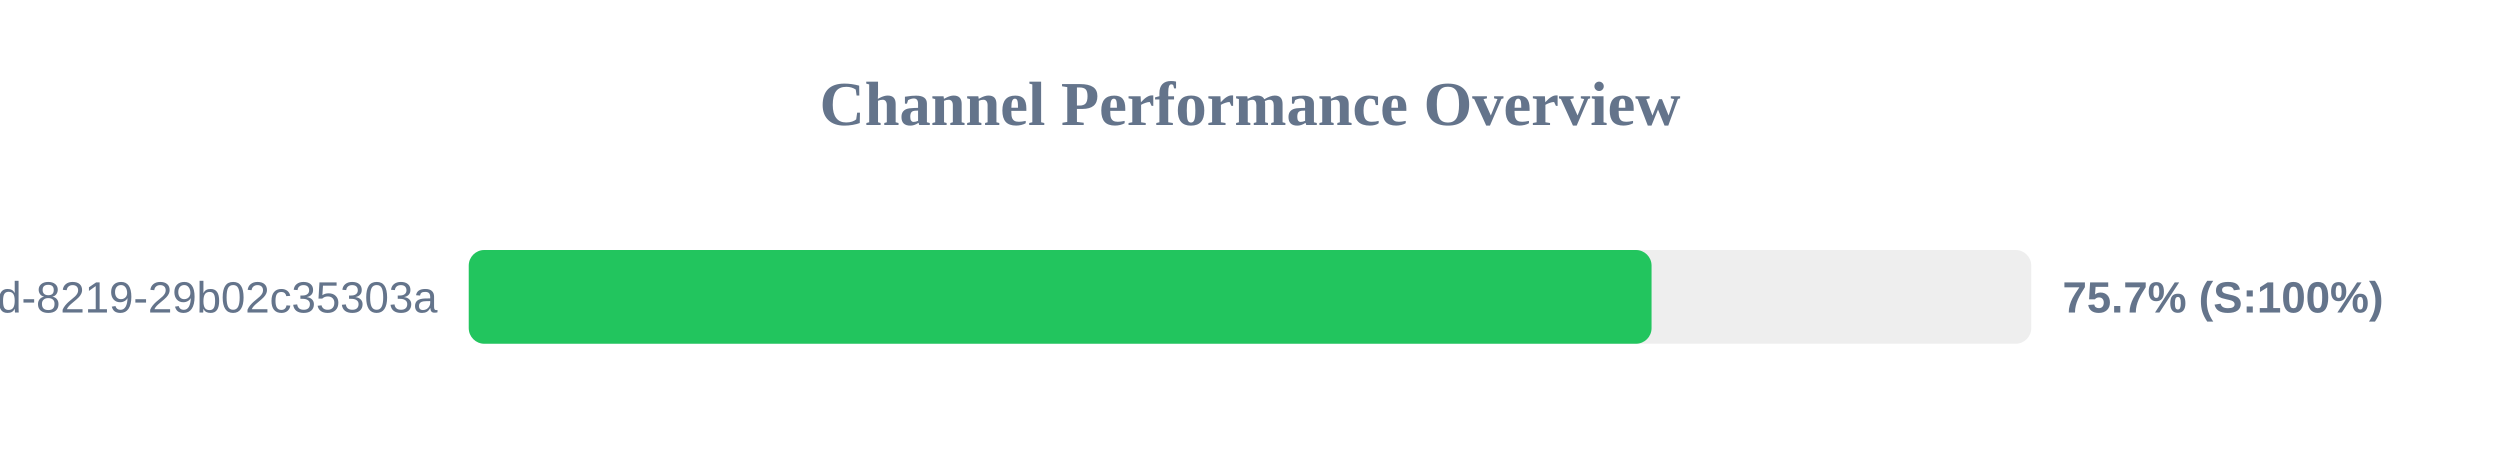
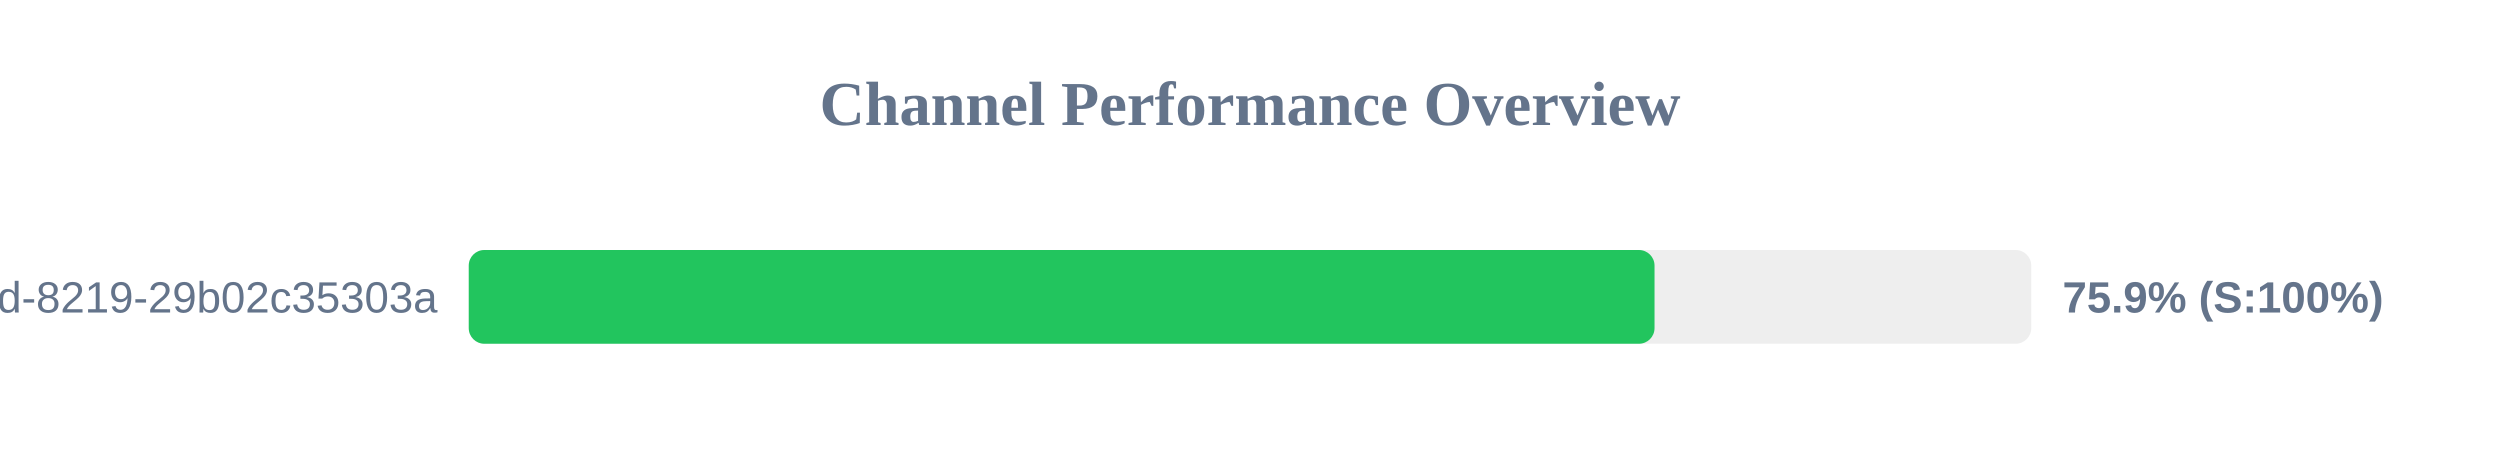
<svg xmlns="http://www.w3.org/2000/svg" width="800" height="150" version="1.1">
  <style>
        .row { font: 14px Arial; fill: #64748b; }
        .score { font: bold 14px Arial; fill: #64748b; }
    </style>
  <text x="400" y="40" text-anchor="middle" font-size="20px" font-weight="bold" fill="#64748b">Channel Performance Overview</text>
  <rect x="150" y="80" width="500" height="30" fill="#eee" rx="5" />
-   <rect x="150" y="80" width="378.5" height="30" fill="#22c55e" rx="5" />
+   <rect x="150" y="80" width="379.45" height="30" fill="#22c55e" rx="5" />
  <text x="140" y="100" text-anchor="end" class="row">?uuid=5eaa121d-4362-444d-8219-29b02c35303a</text>
-   <text x="660" y="100" text-anchor="start" class="score">75.7% (S:100%)</text>
+   <text x="660" y="100" text-anchor="start" class="score">75.9% (S:100%)</text>
</svg>
